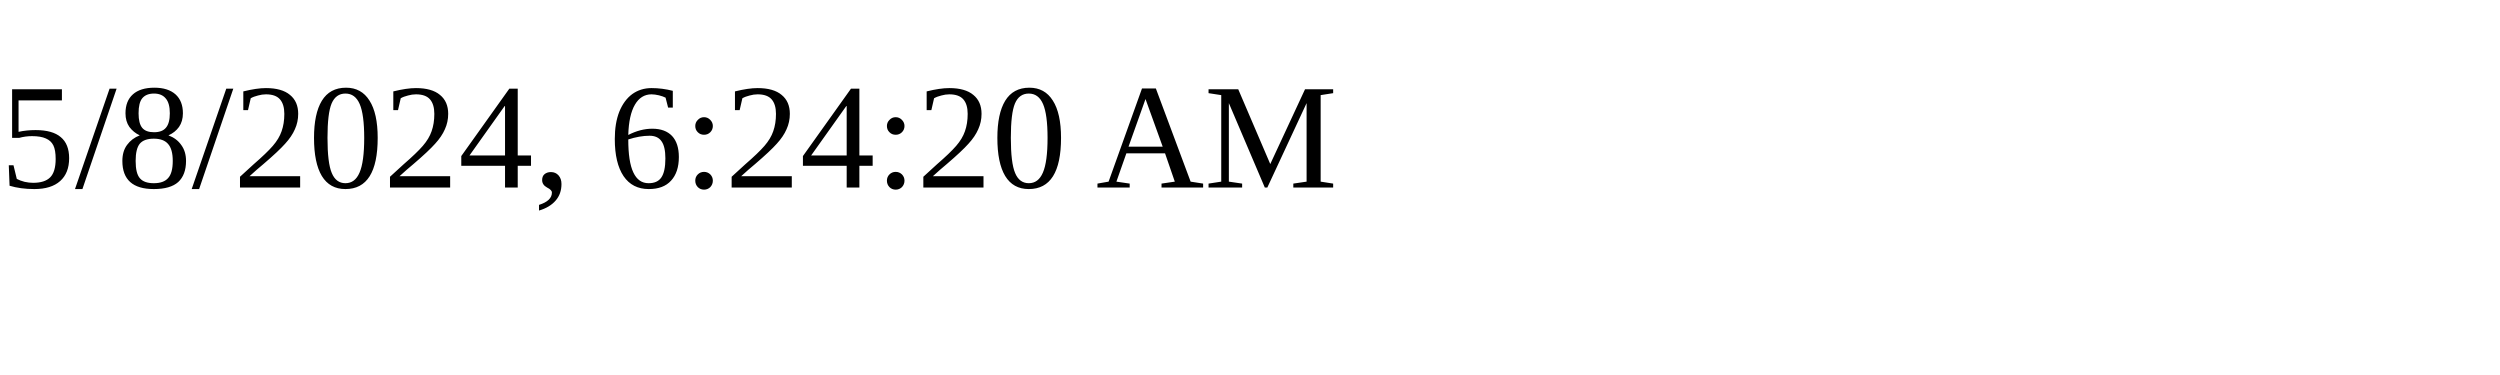
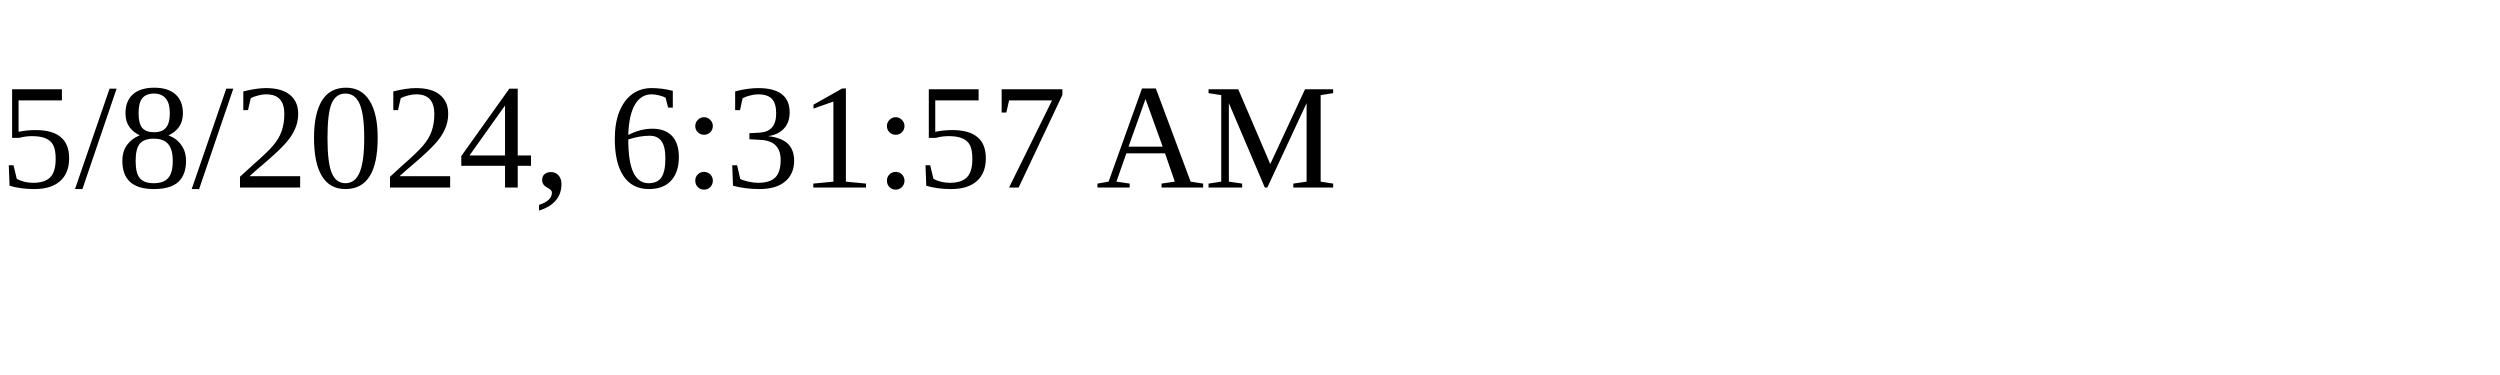
<svg xmlns="http://www.w3.org/2000/svg" height="30" width="200">
-   <text x="0" y="15">5/8/2024, 6:24:20 AM</text>
+   <text x="0" y="15">5/8/2024, 6:31:57 AM</text>
</svg>
